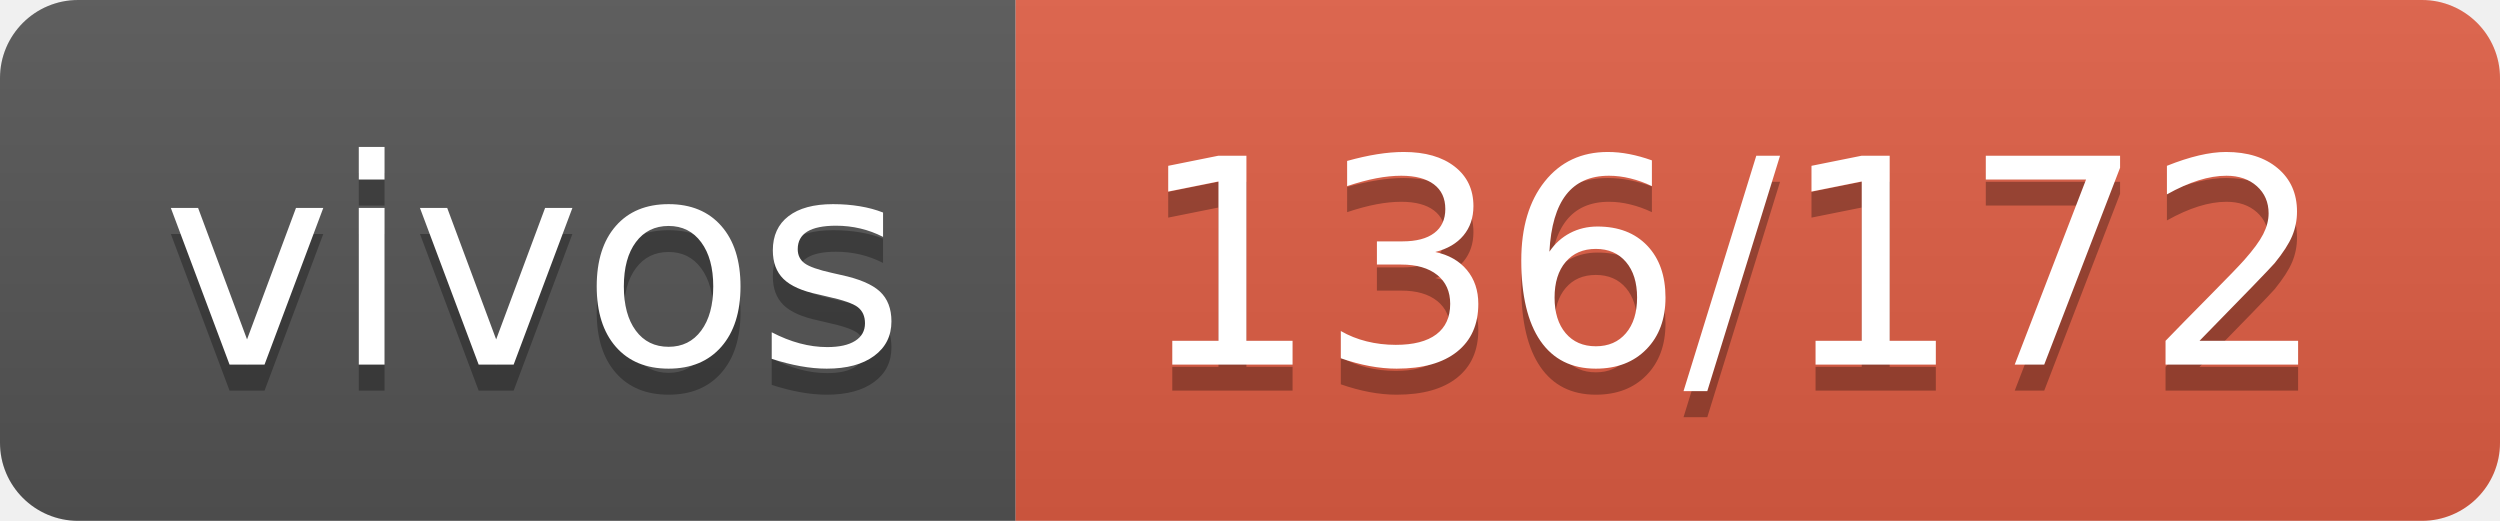
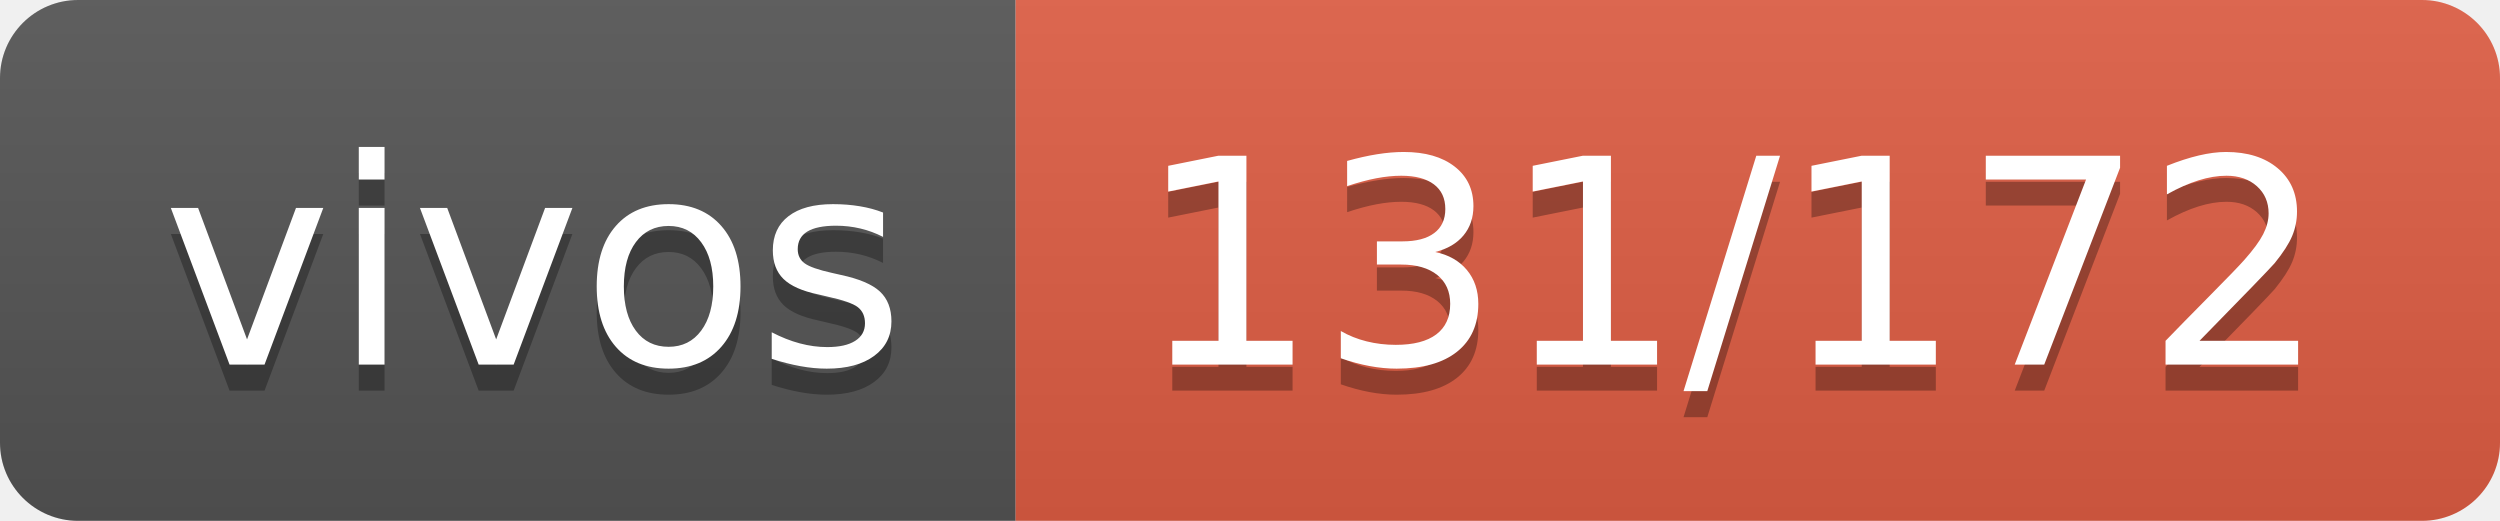
- <svg xmlns="http://www.w3.org/2000/svg" width="96" height="20" role="img" aria-label="vivos: 136/172">
+ <svg xmlns="http://www.w3.org/2000/svg" width="96" height="20" role="img" aria-label="vivos: 131/172">
  <linearGradient id="s" x2="0" y2="100%">
    <stop offset="0" stop-color="#bbb" stop-opacity=".1" />
    <stop offset="1" stop-opacity=".1" />
  </linearGradient>
  <clipPath id="r">
    <rect width="96" height="20" rx="3" fill="#fff" />
  </clipPath>
  <g clip-path="url(#r)">
    <rect width="39" height="20" fill="#555" />
    <rect x="39" width="57" height="20" fill="#e05d44" />
    <rect width="96" height="20" fill="url(#s)" />
  </g>
  <g fill="#fff" text-anchor="middle" font-family="Verdana,Geneva,DejaVu Sans,sans-serif" text-rendering="geometricPrecision" font-size="110">
    <text aria-hidden="true" x="205" y="150" fill="#010101" fill-opacity=".3" transform="scale(.1)" textLength="290">vivos</text>
    <text x="205" y="140" transform="scale(.1)" fill="#fff" textLength="290">vivos</text>
-     <text aria-hidden="true" x="665" y="150" fill="#010101" fill-opacity=".3" transform="scale(.1)" textLength="470">136/172</text>
-     <text x="665" y="140" transform="scale(.1)" fill="#fff" textLength="470">136/172</text>
+     <text aria-hidden="true" x="665" y="150" fill="#010101" fill-opacity=".3" transform="scale(.1)" textLength="470">131/172</text>
+     <text x="665" y="140" transform="scale(.1)" fill="#fff" textLength="470">131/172</text>
  </g>
</svg>
